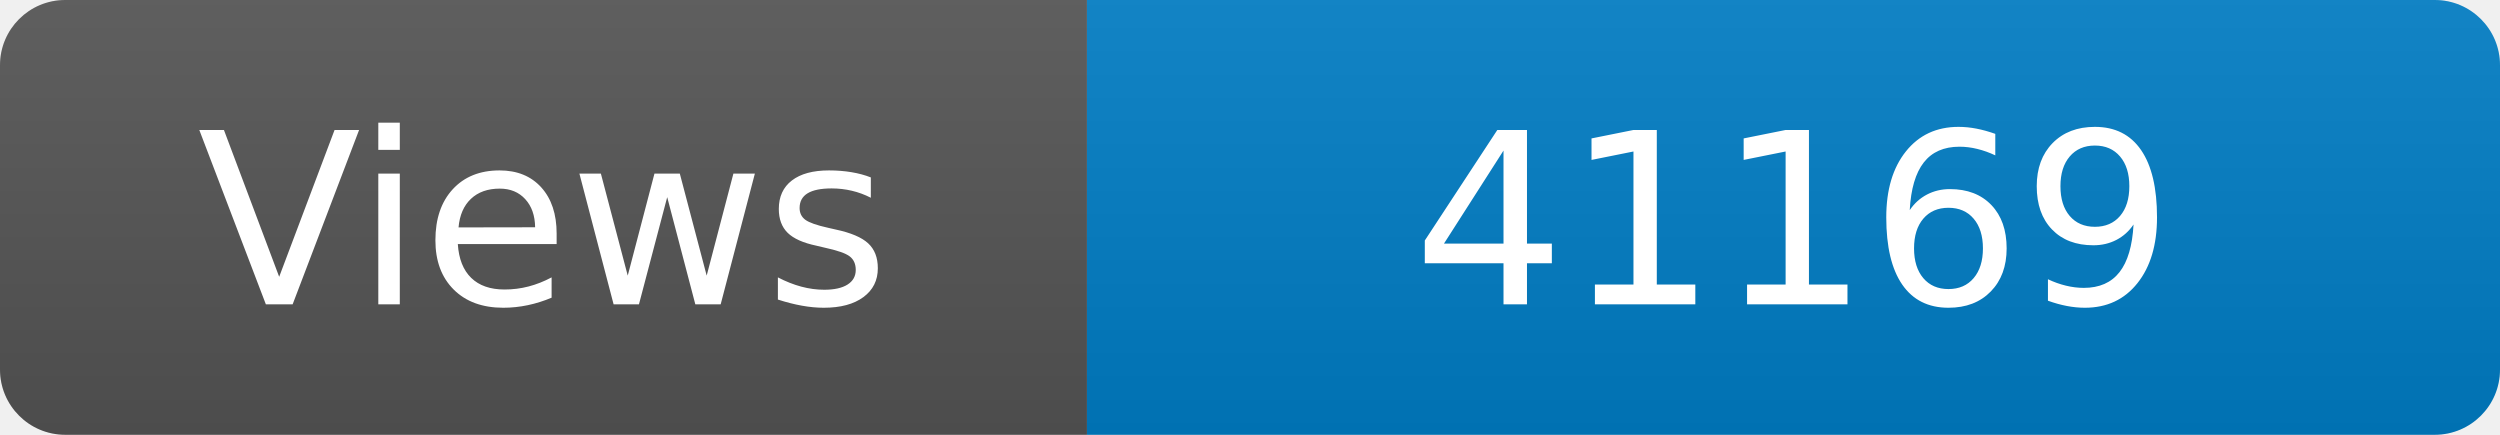
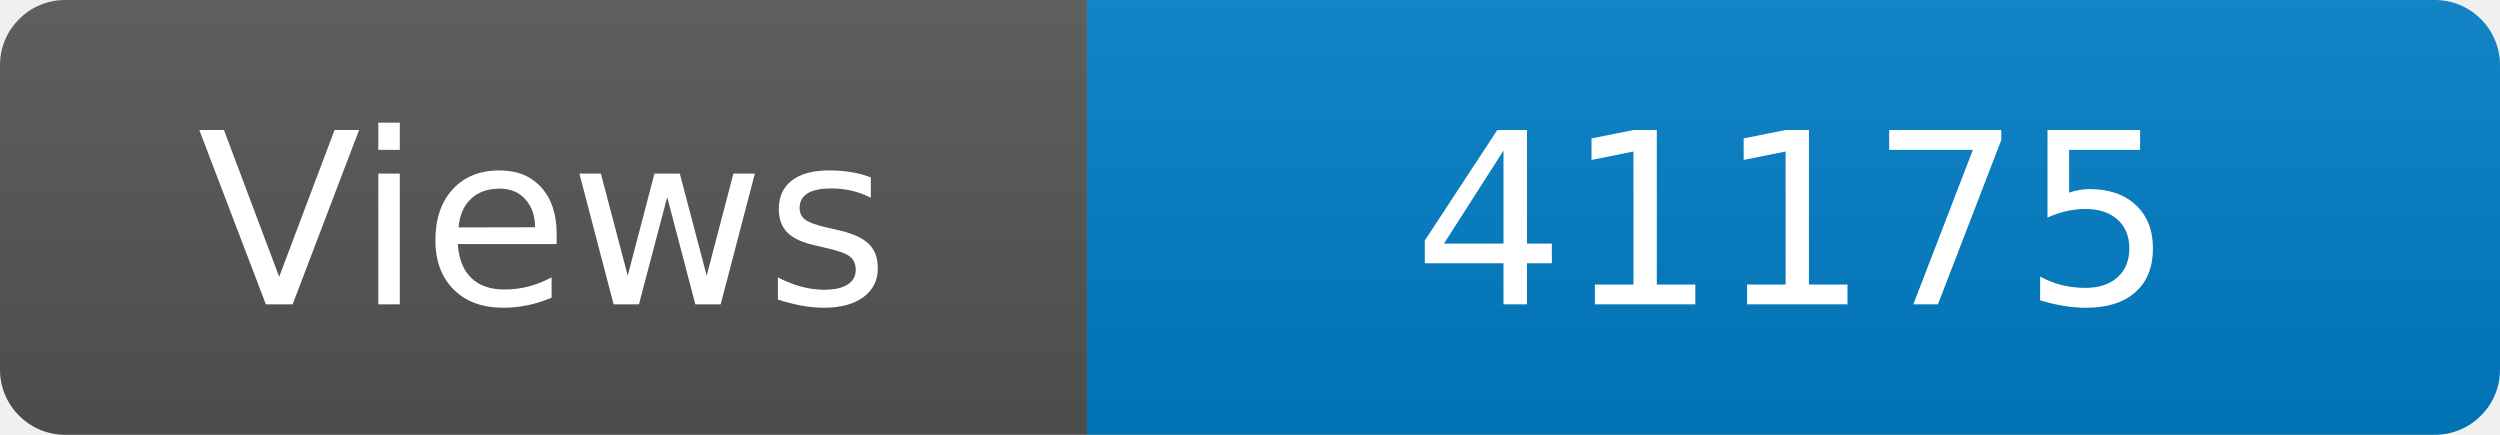
<svg xmlns="http://www.w3.org/2000/svg" width="115" height="20" role="img" aria-label="Maintained?: yes">
  <linearGradient id="s" x2="0" y2="100%">
    <stop offset="0" stop-color="#bbb" stop-opacity=".1" />
    <stop offset="1" stop-opacity=".1" />
  </linearGradient>
  <clipPath id="r">
    <rect width="115" height="20" rx="3" fill="#fff" />
  </clipPath>
  <g clip-path="url(#r)">
    <rect width="50" height="20" fill="#555" />
    <rect x="50" width="160" height="20" fill="#007ec6" />
    <rect width="115" height="20" fill="url(#s)" />
  </g>
  <g fill="#fff" text-anchor="middle" font-family="Verdana,Geneva,DejaVu Sans,sans-serif" font-size="110">
    <text x="250" y="140" transform="scale(.1)" fill="#fff">Views</text>
-     <text x="825" y="140" transform="scale(.1)" fill="#fff">41169</text>
+     <text x="825" y="140" transform="scale(.1)" fill="#fff">41175</text>
  </g>
</svg>
